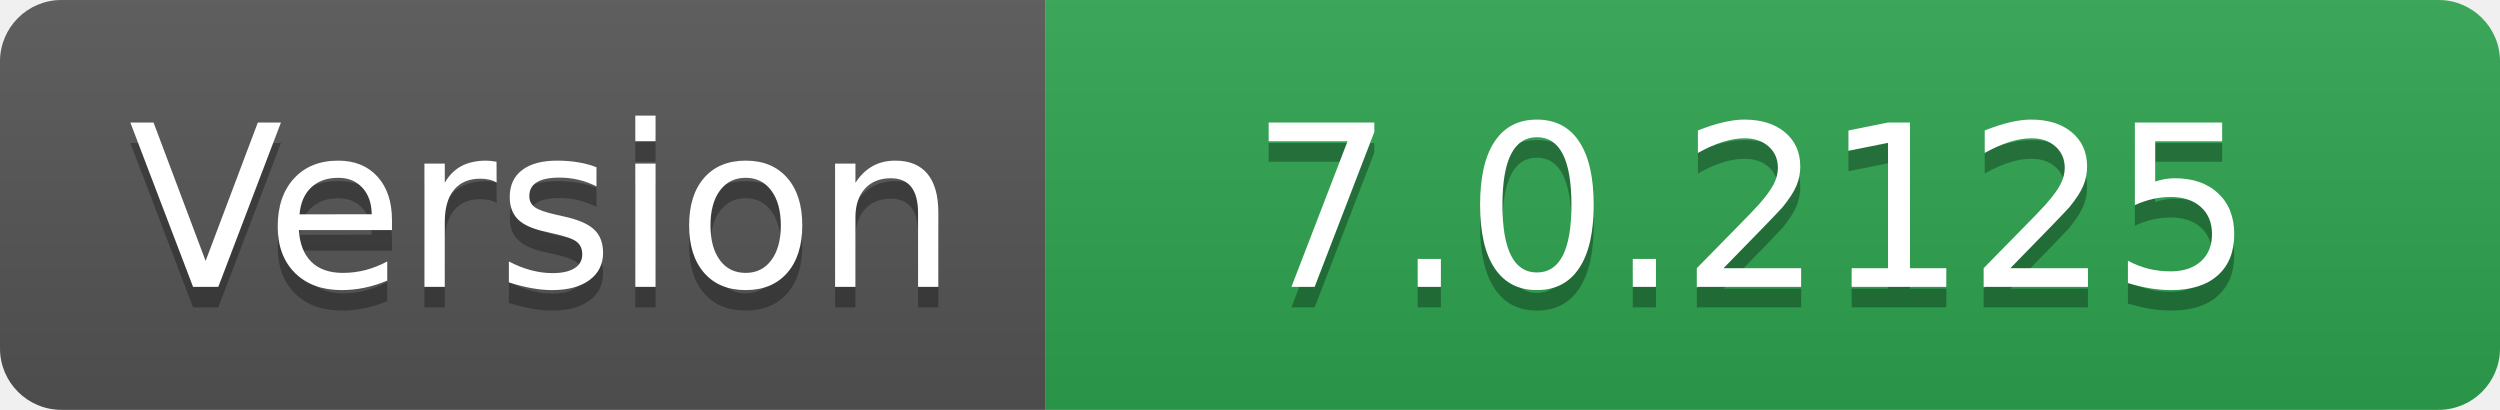
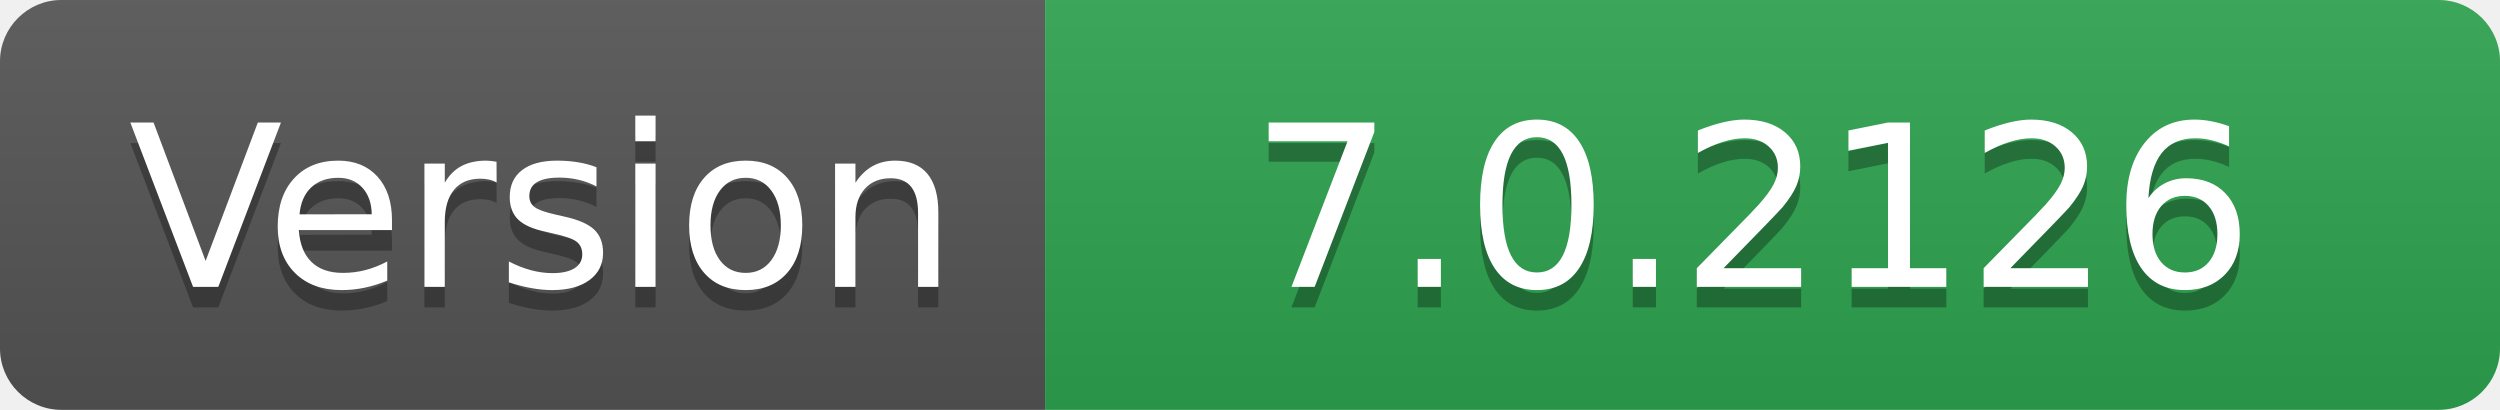
- <svg xmlns="http://www.w3.org/2000/svg" width="122" height="20" role="img" aria-label="Version: 7.0.2125">
+ <svg xmlns="http://www.w3.org/2000/svg" width="122" height="20" role="img" aria-label="Version: 7.0.2126">
  <linearGradient id="s" x2="0" y2="100%">
    <stop offset="0" stop-color="#bbb" stop-opacity=".1" />
    <stop offset="1" stop-opacity=".1" />
  </linearGradient>
  <clipPath id="r">
    <rect width="122" height="20" rx="3" fill="#fff" />
  </clipPath>
  <g clip-path="url(#r)">
    <rect width="51" height="20" fill="#555" />
    <rect x="51" width="71" height="20" fill="#2ea44f" />
    <rect width="122" height="20" fill="url(#s)" />
  </g>
  <g fill="#fff" text-anchor="middle" font-family="Verdana,Geneva,DejaVu Sans,sans-serif" text-rendering="geometricPrecision" font-size="110">
    <text aria-hidden="true" x="265" y="150" fill="#010101" fill-opacity=".3" transform="scale(.1)" textLength="410">Version</text>
    <text x="265" y="140" transform="scale(.1)" fill="#fff" textLength="410">Version</text>
-     <text aria-hidden="true" x="855" y="150" fill="#010101" fill-opacity=".3" transform="scale(.1)" textLength="610">7.0.2125</text>
-     <text x="855" y="140" transform="scale(.1)" fill="#fff" textLength="610">7.0.2125</text>
+     <text aria-hidden="true" x="855" y="150" fill="#010101" fill-opacity=".3" transform="scale(.1)" textLength="610">7.0.2126</text>
+     <text x="855" y="140" transform="scale(.1)" fill="#fff" textLength="610">7.0.2126</text>
  </g>
</svg>
